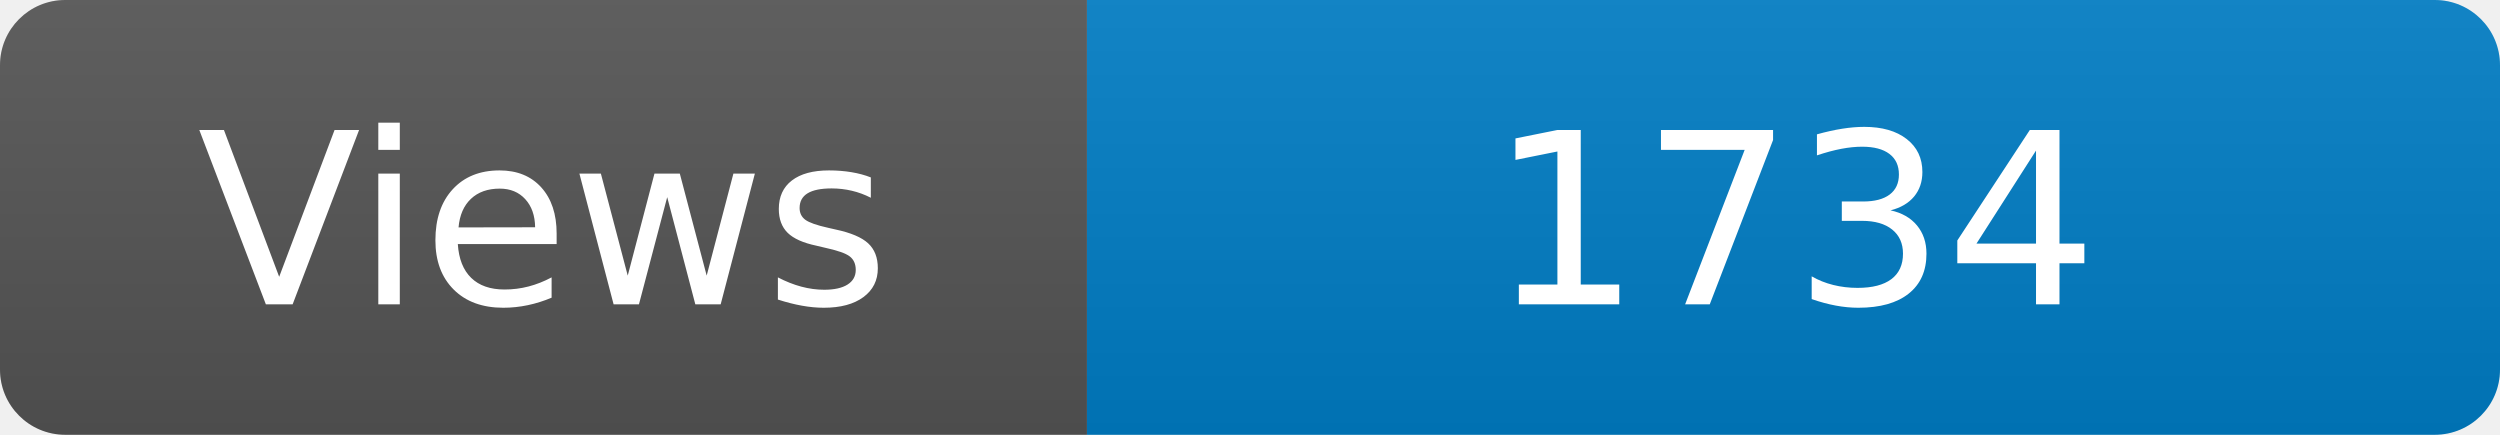
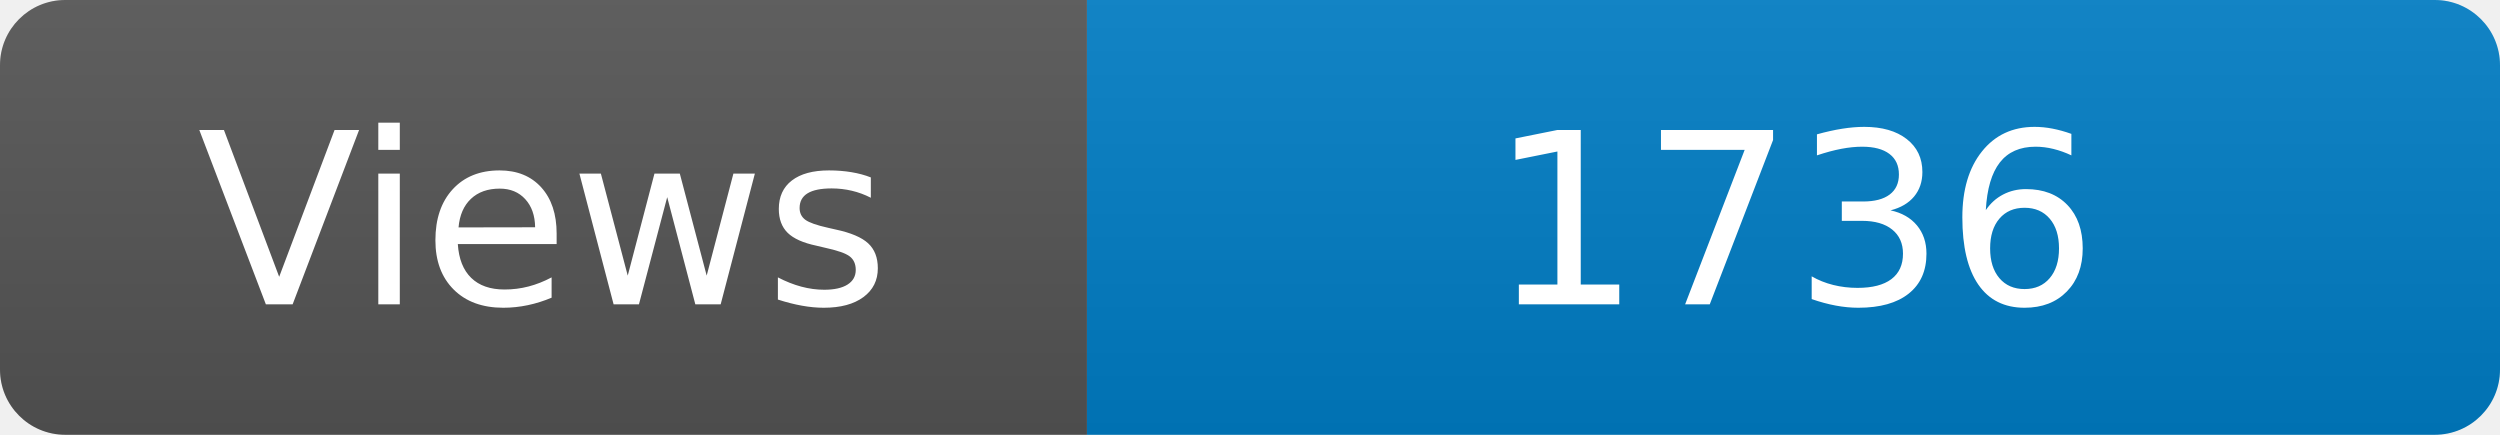
<svg xmlns="http://www.w3.org/2000/svg" width="115" height="20" role="img" aria-label="Maintained?: yes">
  <linearGradient id="s" x2="0" y2="100%">
    <stop offset="0" stop-color="#bbb" stop-opacity=".1" />
    <stop offset="1" stop-opacity=".1" />
  </linearGradient>
  <clipPath id="r">
    <rect width="115" height="20" rx="3" fill="#fff" />
  </clipPath>
  <g clip-path="url(#r)">
    <rect width="50" height="20" fill="#555" />
    <rect x="50" width="160" height="20" fill="#007ec6" />
    <rect width="115" height="20" fill="url(#s)" />
  </g>
  <g fill="#fff" text-anchor="middle" font-family="Verdana,Geneva,DejaVu Sans,sans-serif" font-size="110">
    <text x="250" y="140" transform="scale(.1)" fill="#fff">Views</text>
-     <text x="825" y="140" transform="scale(.1)" fill="#fff">1734</text>
+     <text x="825" y="140" transform="scale(.1)" fill="#fff">1736</text>
  </g>
</svg>
